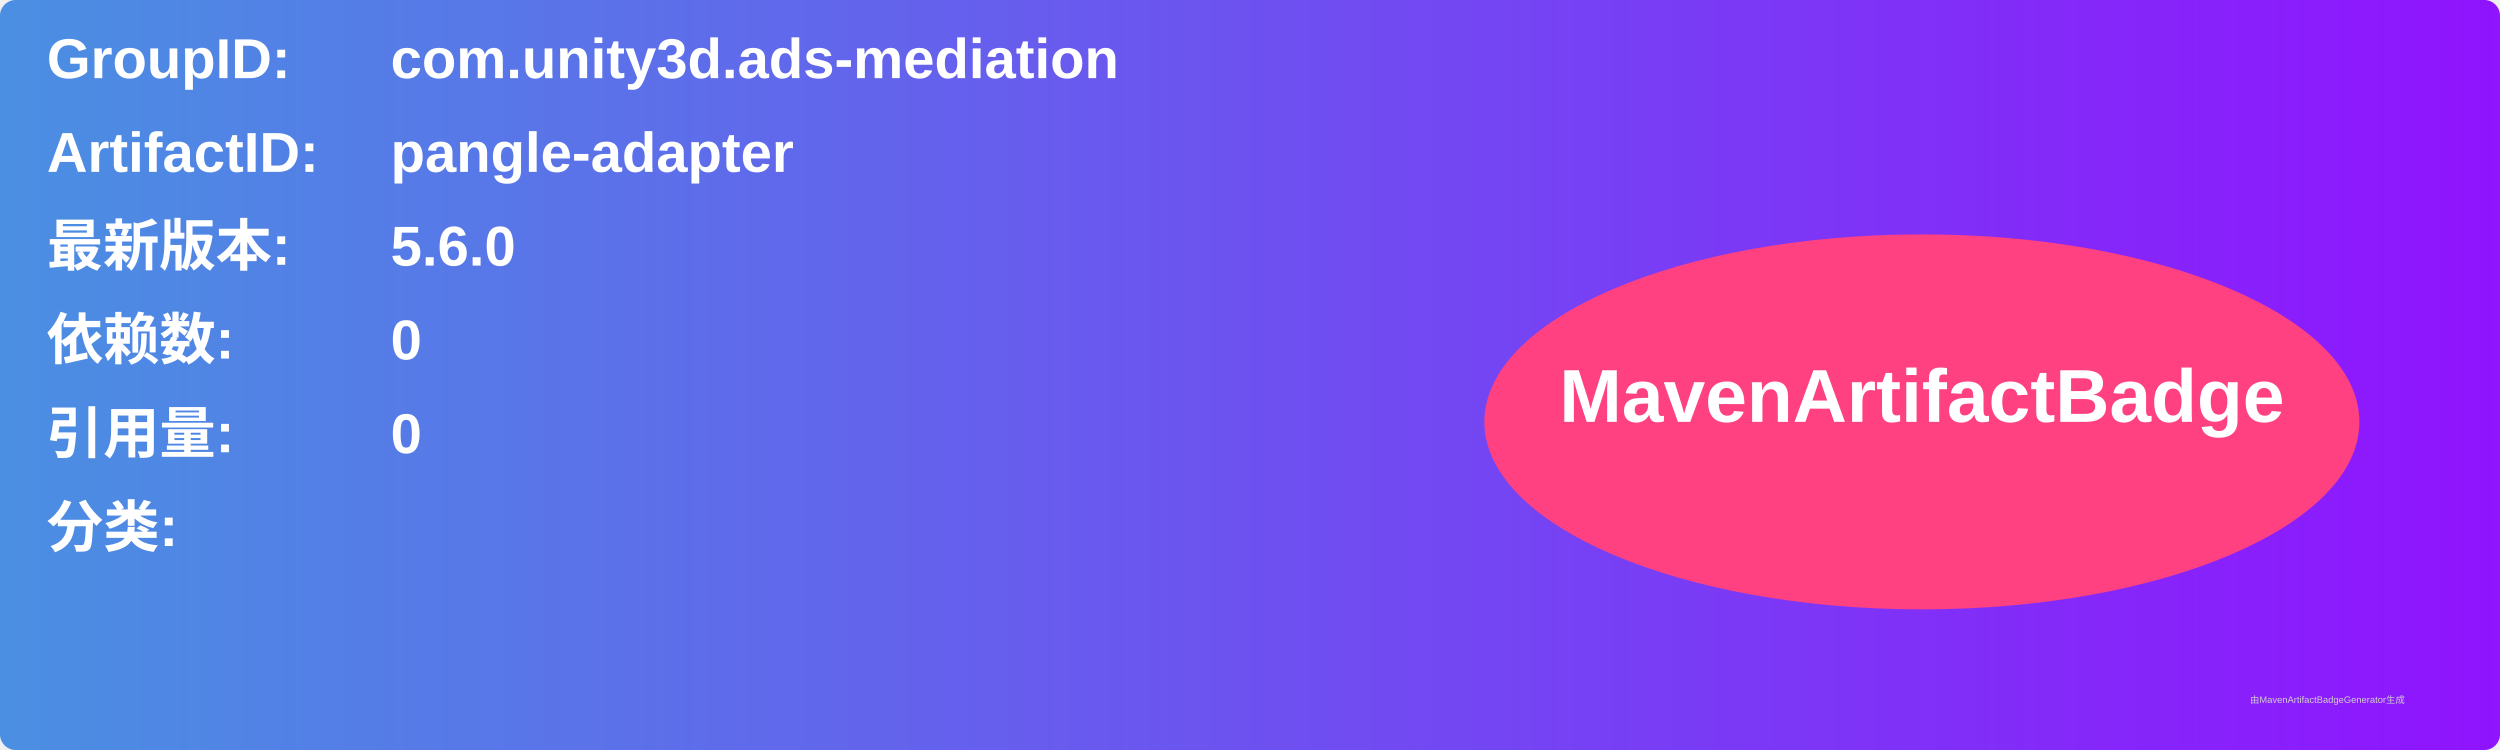
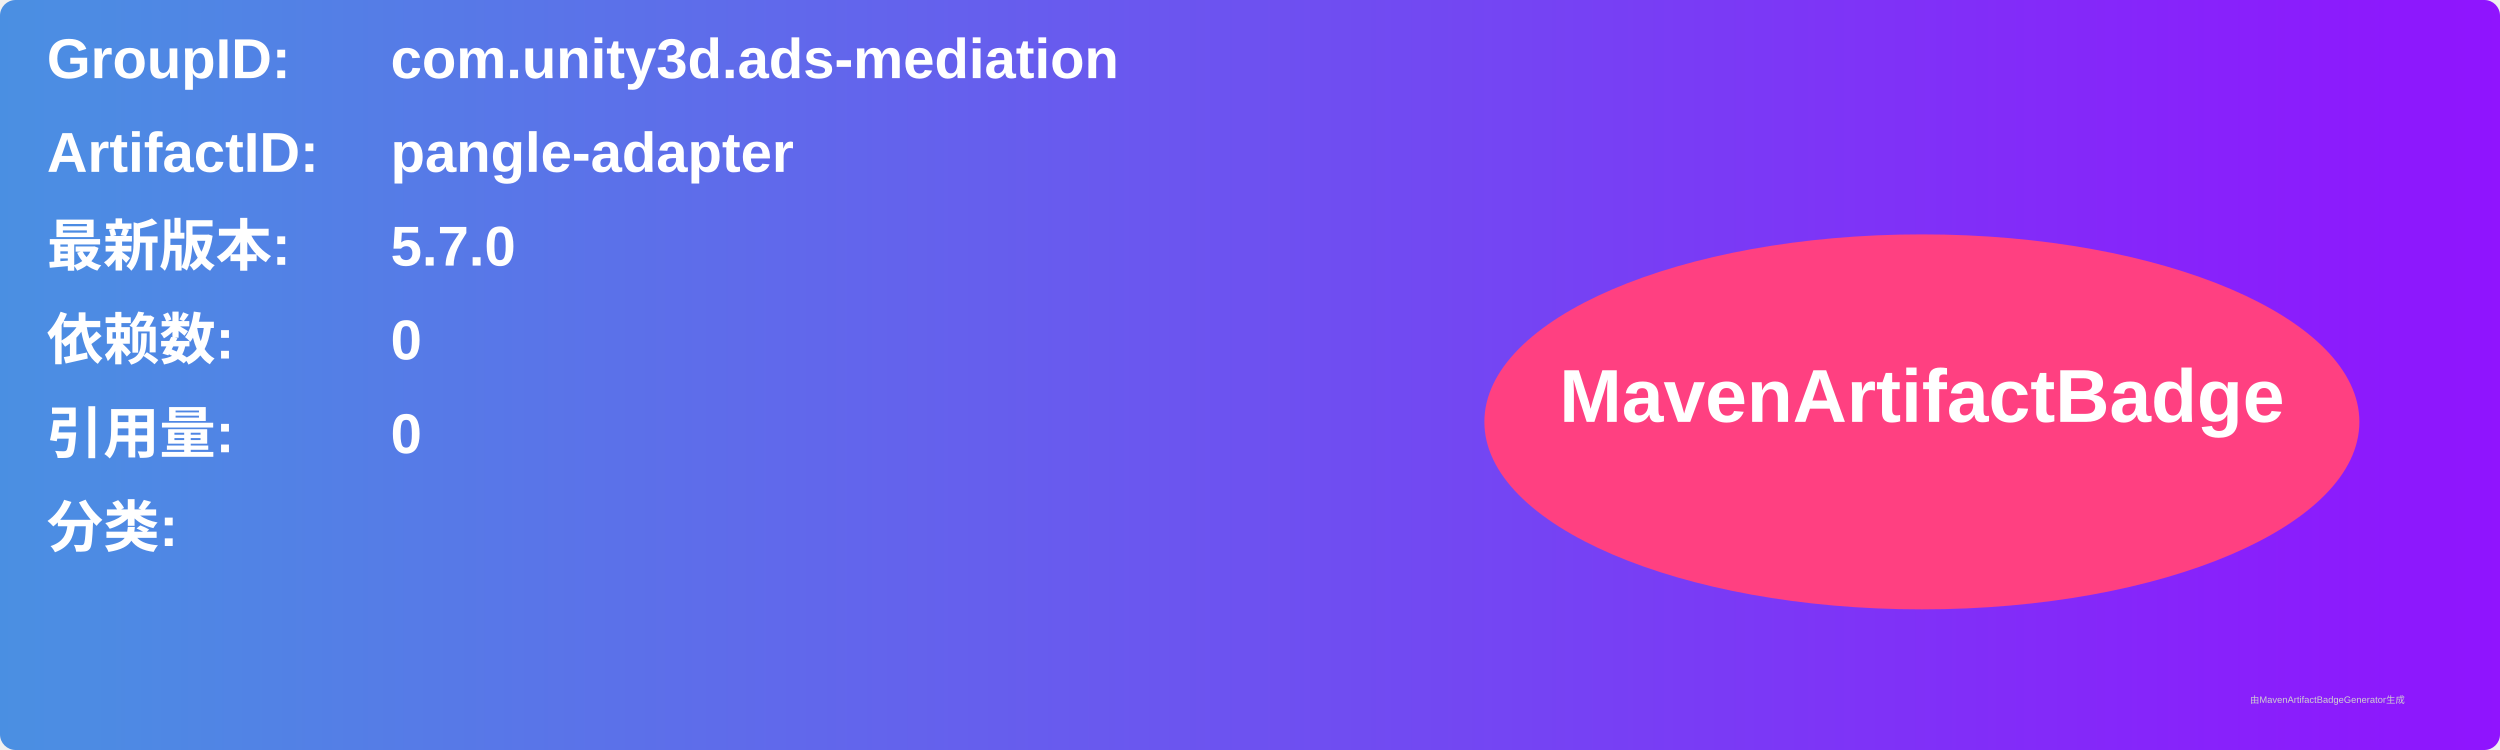
<svg xmlns="http://www.w3.org/2000/svg" width="800" height="240" viewBox="0 0 800 240">
  <linearGradient id="grad" x1="0%" y1="0%" x2="100%" y2="0%">
    <stop offset="0%" stop-color="#4a90e2" />
    <stop offset="100%" stop-color="#9013fe" />
  </linearGradient>
  <rect width="100%" height="100%" rx="5" ry="5" fill="url(#grad)" />
  <g transform="translate(15, 15)">
    <text x="0" y="10" font-family="Arial" font-size="18" fill="white" font-weight="bold" width="260">GroupID:</text>
    <text x="110" y="10" font-family="Arial" font-size="18" fill="white" font-weight="bold" width="460">com.unity3d.ads-mediation</text>
    <text x="0" y="40" font-family="Arial" font-size="18" fill="white" font-weight="bold" width="260">ArtifactID:</text>
    <text x="110" y="40" font-family="Arial" font-size="18" fill="white" font-weight="bold" width="460">pangle-adapter</text>
    <text x="0" y="70" font-family="Arial" font-size="18" fill="white" font-weight="bold">最新版本:</text>
    <text x="110" y="70" font-family="Arial" font-size="18" fill="white" font-weight="bold">
-       <tspan font-weight="bold">5.6.0</tspan>
+       <tspan font-weight="bold">5.7.0</tspan>
    </text>
    <text x="0" y="100" font-family="Arial" font-size="18" fill="white" font-weight="bold">依赖数: </text>
    <text x="110" y="100" font-family="Arial" font-size="18" fill="white">
      <tspan font-weight="bold">0</tspan>
    </text>
    <text x="0" y="130" font-family="Arial" font-size="18" fill="white" font-weight="bold">引用量: </text>
    <text x="110" y="130" font-family="Arial" font-size="18" fill="white">
      <tspan font-weight="bold">0</tspan>
    </text>
    <text x="0" y="160" font-family="Arial" font-size="18" fill="white" font-weight="bold">分类:</text>
    <text x="10" y="190" font-family="Arial" font-size="10" fill="white">
      <tspan font-weight="bold" />
    </text>
    <ellipse cx="600" cy="120" rx="140" ry="60" fill="#ff4081" />
    <text x="600" y="120" text-anchor="middle" font-family="Arial" font-size="24" fill="white" font-weight="bold">MavenArtifactBadge</text>
  </g>
  <text x="720" y="225" font-family="Arial" font-size="3" fill="#d0d0d0">由MavenArtifactBadgeGenerator生成</text>
</svg>
